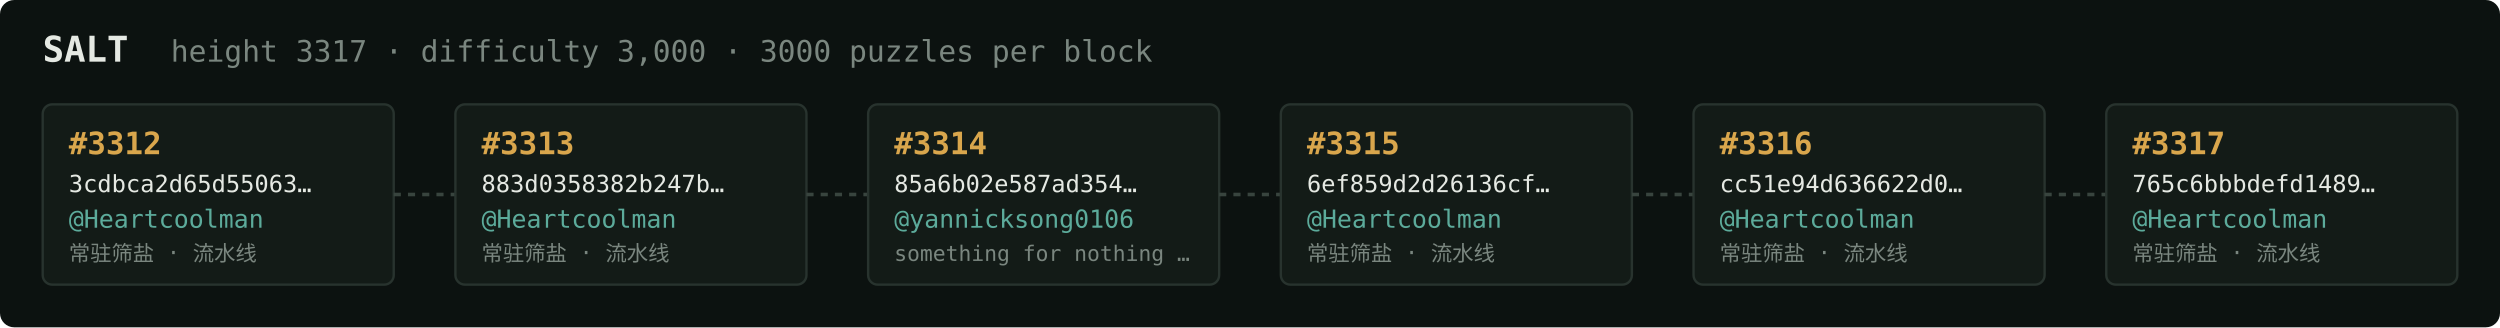
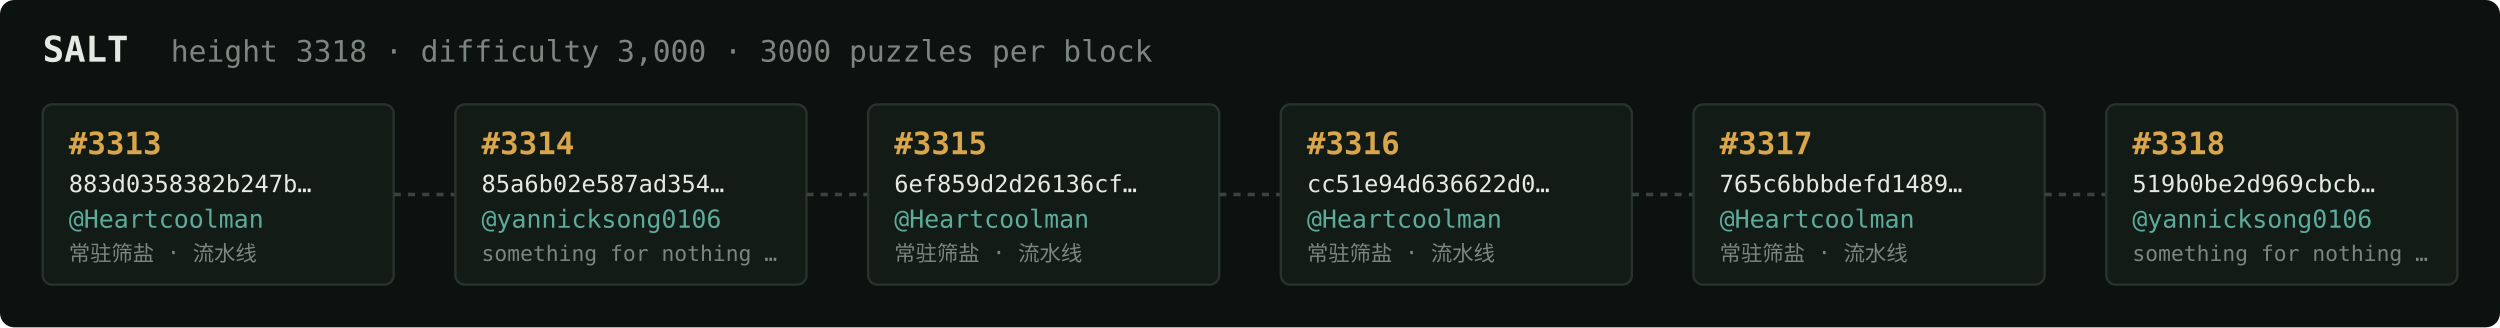
<svg xmlns="http://www.w3.org/2000/svg" width="1054" height="138" viewBox="0 0 1054 138" font-family="ui-monospace,SFMono-Regular,Menlo,monospace">
  <rect fill="#0c1210" width="1054" height="138" rx="6" />
  <text x="18" y="26" fill="#e5e9e3" font-size="15" font-weight="700">SALT</text>
-   <text x="72" y="26" fill="#7a867f" font-size="12.5">height 3317 · difficulty 3,000 · 3000 puzzles per block</text>
+   <text x="72" y="26" fill="#7a867f" font-size="12.5">height 3318 · difficulty 3,000 · 3000 puzzles per block</text>
  <rect x="18" y="44" width="148" height="76" rx="4" fill="#131b17" stroke="#28332e" stroke-width="1" />
-   <text x="29" y="65" fill="#d9a64c" font-size="13" font-weight="700">#3312</text>
-   <text x="29" y="81" fill="#e5e9e3" font-size="10">3cdbca2d65d55063…</text>
+   <text x="29" y="65" fill="#d9a64c" font-size="13" font-weight="700">#3313</text>
+   <text x="29" y="81" fill="#e5e9e3" font-size="10">883d0358382b247b…</text>
  <text x="29" y="96" fill="#5cab9b" font-size="10.5">@Heartcoolman</text>
  <text x="29" y="110" fill="#7a867f" font-size="9">常驻筛盐 · 流水线</text>
  <line x1="166" y1="82.0" x2="192" y2="82.0" stroke="#38443e" stroke-width="1.5" stroke-dasharray="3 3" />
  <rect x="192" y="44" width="148" height="76" rx="4" fill="#131b17" stroke="#28332e" stroke-width="1" />
-   <text x="203" y="65" fill="#d9a64c" font-size="13" font-weight="700">#3313</text>
-   <text x="203" y="81" fill="#e5e9e3" font-size="10">883d0358382b247b…</text>
-   <text x="203" y="96" fill="#5cab9b" font-size="10.5">@Heartcoolman</text>
-   <text x="203" y="110" fill="#7a867f" font-size="9">常驻筛盐 · 流水线</text>
+   <text x="203" y="65" fill="#d9a64c" font-size="13" font-weight="700">#3314</text>
+   <text x="203" y="81" fill="#e5e9e3" font-size="10">85a6b02e587ad354…</text>
+   <text x="203" y="96" fill="#5cab9b" font-size="10.5">@yannicksong0106</text>
+   <text x="203" y="110" fill="#7a867f" font-size="9">something for nothing …</text>
  <line x1="340" y1="82.0" x2="366" y2="82.0" stroke="#38443e" stroke-width="1.5" stroke-dasharray="3 3" />
  <rect x="366" y="44" width="148" height="76" rx="4" fill="#131b17" stroke="#28332e" stroke-width="1" />
-   <text x="377" y="65" fill="#d9a64c" font-size="13" font-weight="700">#3314</text>
-   <text x="377" y="81" fill="#e5e9e3" font-size="10">85a6b02e587ad354…</text>
-   <text x="377" y="96" fill="#5cab9b" font-size="10.5">@yannicksong0106</text>
-   <text x="377" y="110" fill="#7a867f" font-size="9">something for nothing …</text>
+   <text x="377" y="65" fill="#d9a64c" font-size="13" font-weight="700">#3315</text>
+   <text x="377" y="81" fill="#e5e9e3" font-size="10">6ef859d2d26136cf…</text>
+   <text x="377" y="96" fill="#5cab9b" font-size="10.5">@Heartcoolman</text>
+   <text x="377" y="110" fill="#7a867f" font-size="9">常驻筛盐 · 流水线</text>
  <line x1="514" y1="82.0" x2="540" y2="82.0" stroke="#38443e" stroke-width="1.5" stroke-dasharray="3 3" />
  <rect x="540" y="44" width="148" height="76" rx="4" fill="#131b17" stroke="#28332e" stroke-width="1" />
-   <text x="551" y="65" fill="#d9a64c" font-size="13" font-weight="700">#3315</text>
-   <text x="551" y="81" fill="#e5e9e3" font-size="10">6ef859d2d26136cf…</text>
+   <text x="551" y="65" fill="#d9a64c" font-size="13" font-weight="700">#3316</text>
+   <text x="551" y="81" fill="#e5e9e3" font-size="10">cc51e94d636622d0…</text>
  <text x="551" y="96" fill="#5cab9b" font-size="10.5">@Heartcoolman</text>
  <text x="551" y="110" fill="#7a867f" font-size="9">常驻筛盐 · 流水线</text>
  <line x1="688" y1="82.0" x2="714" y2="82.0" stroke="#38443e" stroke-width="1.5" stroke-dasharray="3 3" />
  <rect x="714" y="44" width="148" height="76" rx="4" fill="#131b17" stroke="#28332e" stroke-width="1" />
-   <text x="725" y="65" fill="#d9a64c" font-size="13" font-weight="700">#3316</text>
-   <text x="725" y="81" fill="#e5e9e3" font-size="10">cc51e94d636622d0…</text>
+   <text x="725" y="65" fill="#d9a64c" font-size="13" font-weight="700">#3317</text>
+   <text x="725" y="81" fill="#e5e9e3" font-size="10">765c6bbbdefd1489…</text>
  <text x="725" y="96" fill="#5cab9b" font-size="10.5">@Heartcoolman</text>
  <text x="725" y="110" fill="#7a867f" font-size="9">常驻筛盐 · 流水线</text>
  <line x1="862" y1="82.0" x2="888" y2="82.0" stroke="#38443e" stroke-width="1.5" stroke-dasharray="3 3" />
  <rect x="888" y="44" width="148" height="76" rx="4" fill="#131b17" stroke="#28332e" stroke-width="1" />
-   <text x="899" y="65" fill="#d9a64c" font-size="13" font-weight="700">#3317</text>
-   <text x="899" y="81" fill="#e5e9e3" font-size="10">765c6bbbdefd1489…</text>
-   <text x="899" y="96" fill="#5cab9b" font-size="10.5">@Heartcoolman</text>
-   <text x="899" y="110" fill="#7a867f" font-size="9">常驻筛盐 · 流水线</text>
+   <text x="899" y="65" fill="#d9a64c" font-size="13" font-weight="700">#3318</text>
+   <text x="899" y="81" fill="#e5e9e3" font-size="10">519b0be2d969cbcb…</text>
+   <text x="899" y="96" fill="#5cab9b" font-size="10.5">@yannicksong0106</text>
+   <text x="899" y="110" fill="#7a867f" font-size="9">something for nothing …</text>
</svg>
